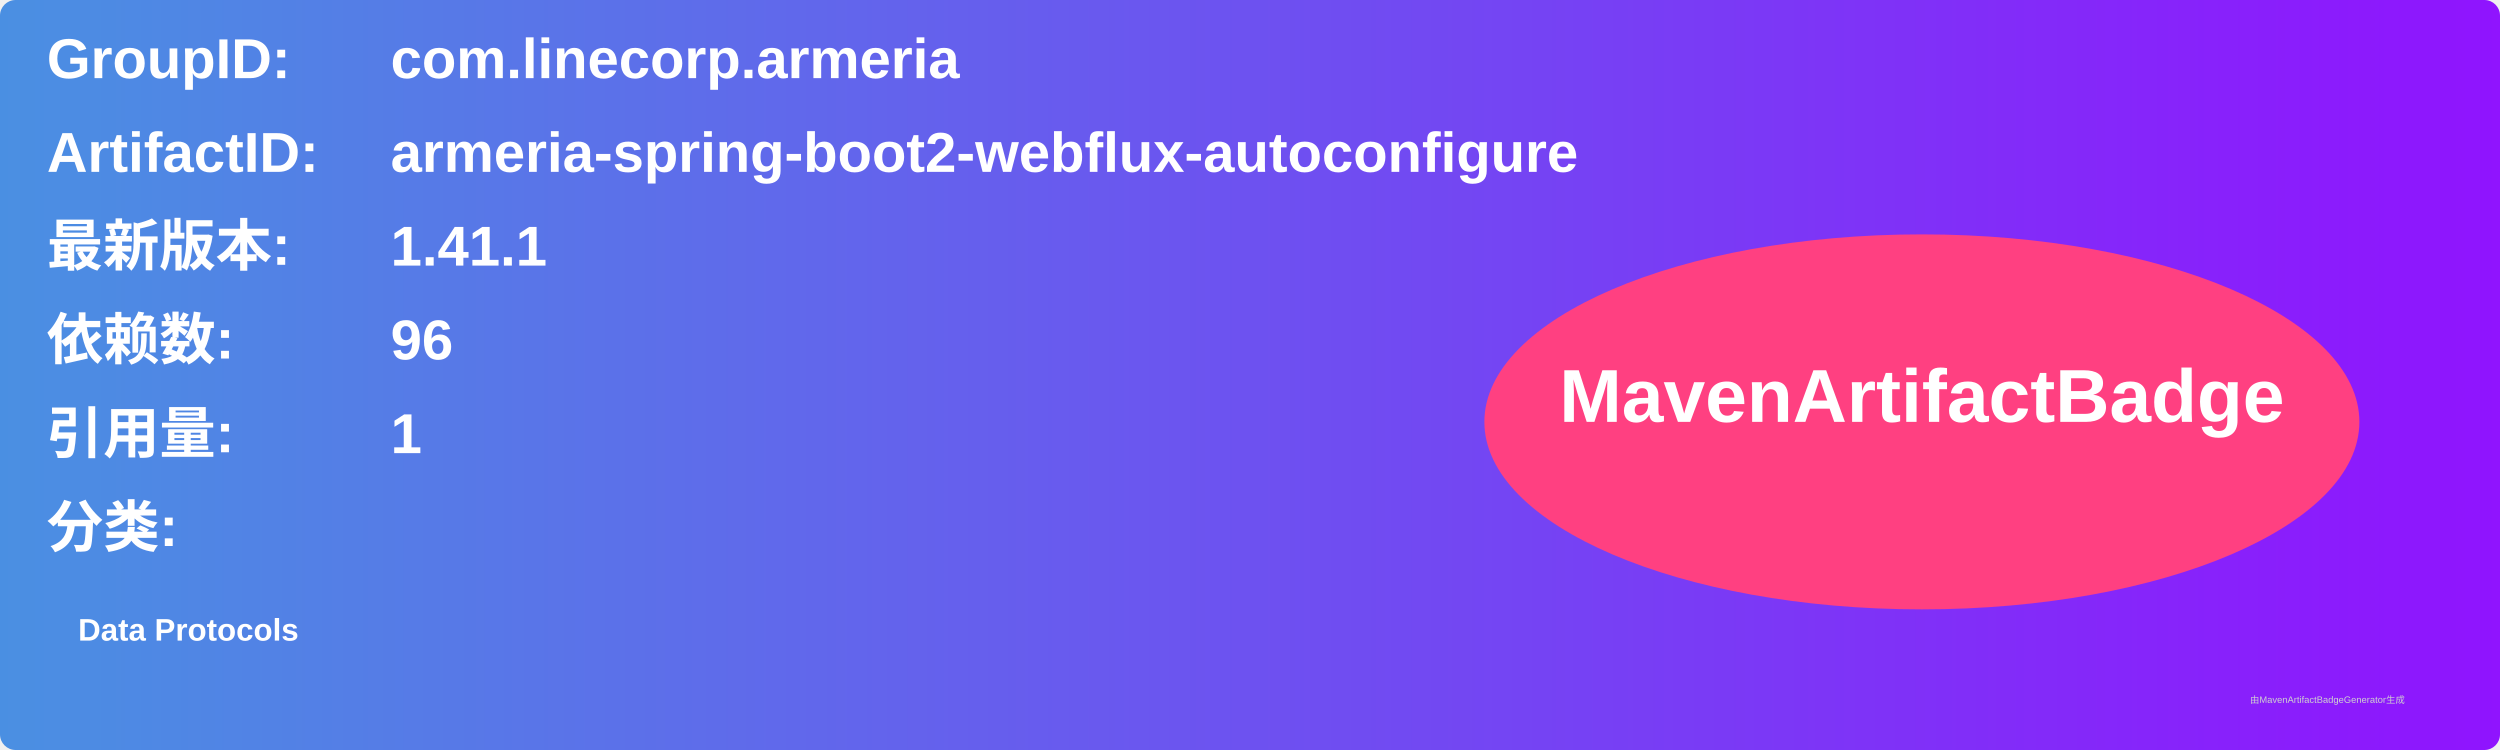
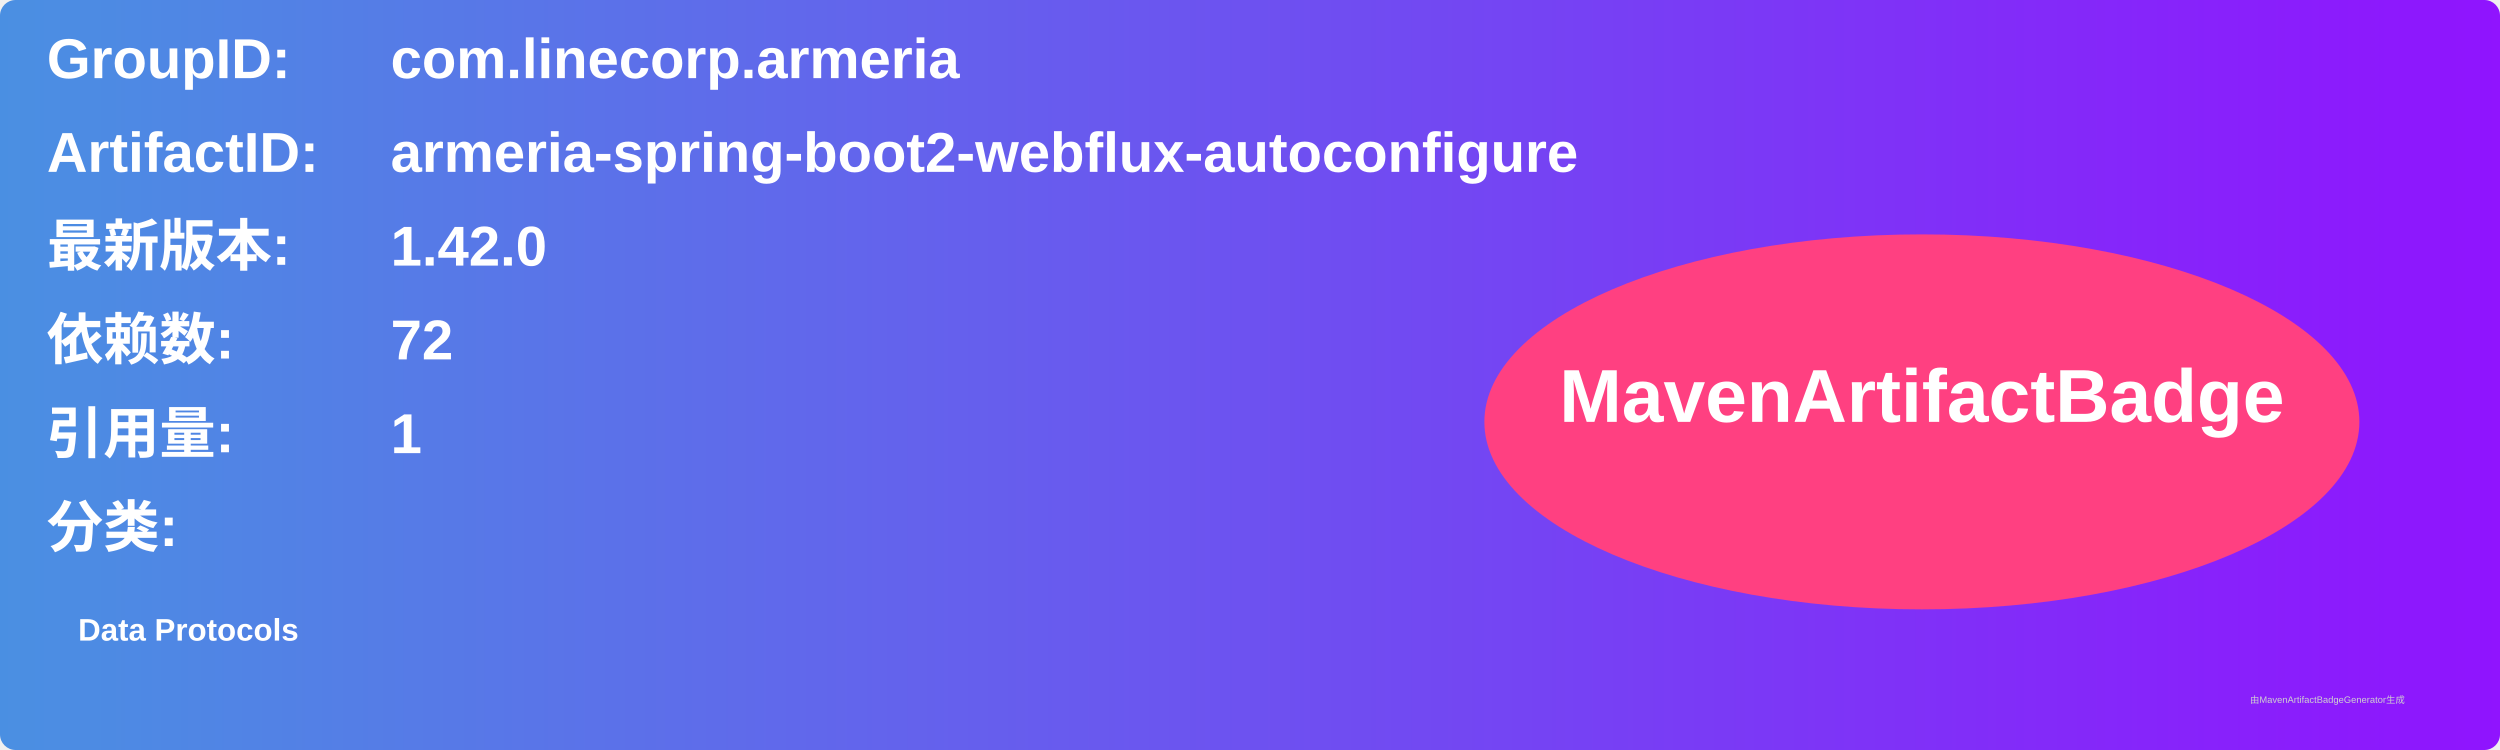
<svg xmlns="http://www.w3.org/2000/svg" width="800" height="240" viewBox="0 0 800 240">
  <linearGradient id="grad" x1="0%" y1="0%" x2="100%" y2="0%">
    <stop offset="0%" stop-color="#4a90e2" />
    <stop offset="100%" stop-color="#9013fe" />
  </linearGradient>
  <rect width="100%" height="100%" rx="5" ry="5" fill="url(#grad)" />
  <g transform="translate(15, 15)">
    <text x="0" y="10" font-family="Arial" font-size="18" fill="white" font-weight="bold" width="260">GroupID:</text>
    <text x="110" y="10" font-family="Arial" font-size="18" fill="white" font-weight="bold" width="460">com.linecorp.armeria</text>
    <text x="0" y="40" font-family="Arial" font-size="18" fill="white" font-weight="bold" width="260">ArtifactID:</text>
    <text x="110" y="40" font-family="Arial" font-size="18" fill="white" font-weight="bold" width="460">armeria-spring-boot2-webflux-autoconfigure</text>
    <text x="0" y="70" font-family="Arial" font-size="18" fill="white" font-weight="bold">最新版本:</text>
    <text x="110" y="70" font-family="Arial" font-size="18" fill="white" font-weight="bold">
-       <tspan font-weight="bold">1.41.1</tspan>
+       <tspan font-weight="bold">1.42.0</tspan>
    </text>
    <text x="0" y="100" font-family="Arial" font-size="18" fill="white" font-weight="bold">依赖数: </text>
    <text x="110" y="100" font-family="Arial" font-size="18" fill="white">
-       <tspan font-weight="bold">96</tspan>
+       <tspan font-weight="bold">72</tspan>
    </text>
    <text x="0" y="130" font-family="Arial" font-size="18" fill="white" font-weight="bold">引用量: </text>
    <text x="110" y="130" font-family="Arial" font-size="18" fill="white">
      <tspan font-weight="bold">1</tspan>
    </text>
    <text x="0" y="160" font-family="Arial" font-size="18" fill="white" font-weight="bold">分类:</text>
    <text x="10" y="190" font-family="Arial" font-size="10" fill="white">
      <tspan font-weight="bold">Data Protocols</tspan>
    </text>
    <ellipse cx="600" cy="120" rx="140" ry="60" fill="#ff4081" />
    <text x="600" y="120" text-anchor="middle" font-family="Arial" font-size="24" fill="white" font-weight="bold">MavenArtifactBadge</text>
  </g>
  <text x="720" y="225" font-family="Arial" font-size="3" fill="#d0d0d0">由MavenArtifactBadgeGenerator生成</text>
</svg>
